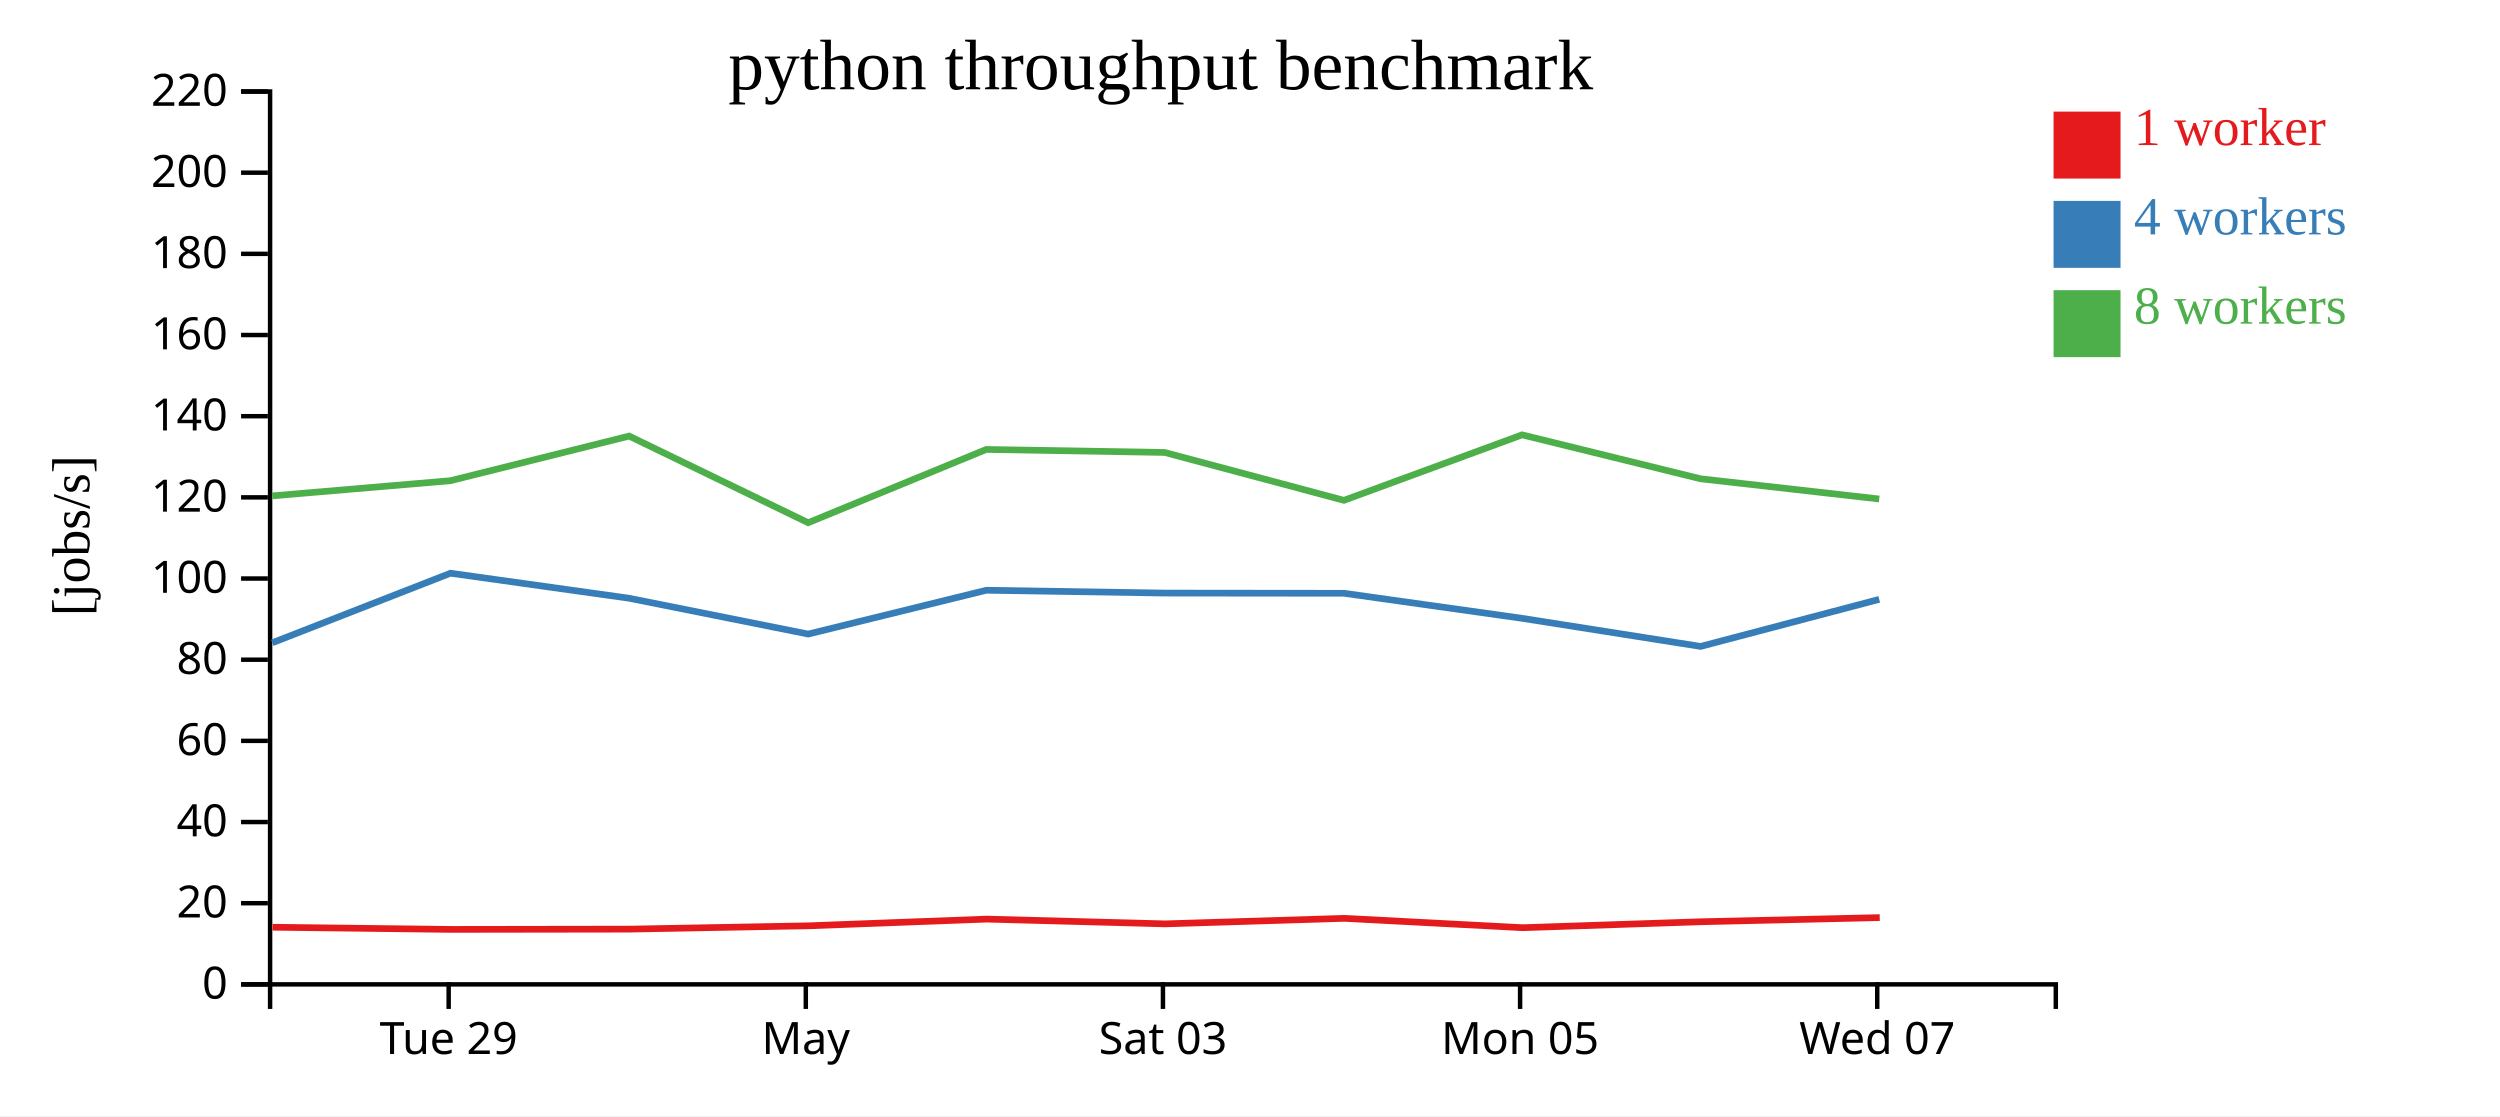
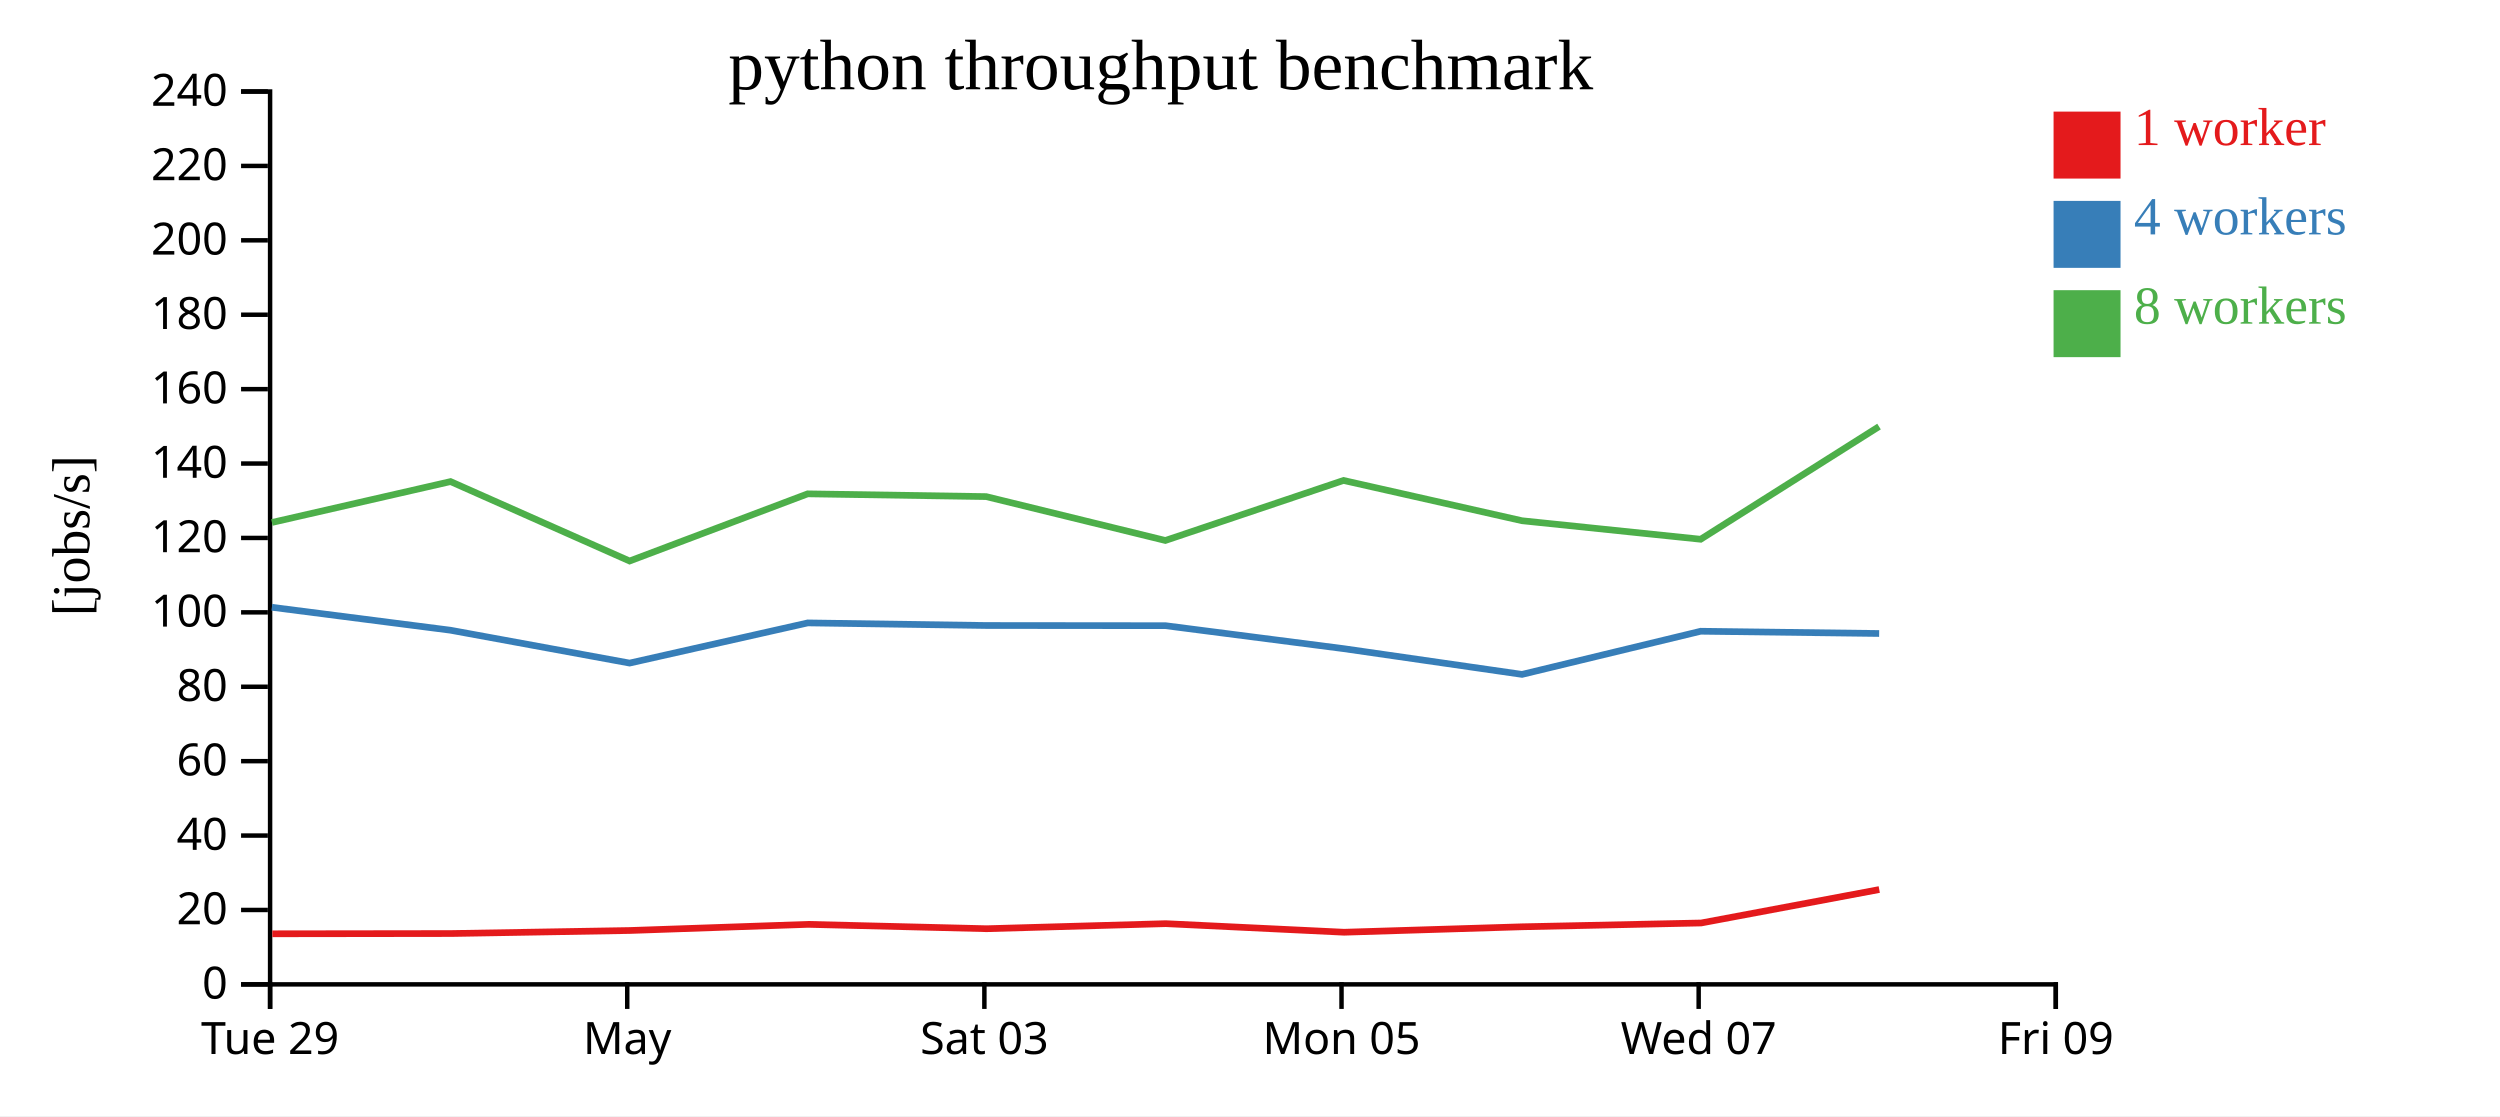
<svg xmlns="http://www.w3.org/2000/svg" width="560" height="250">
  <rect width="100%" height="100%" fill="white" />
  <g transform="translate(60,20)">
    <g transform="translate(0,200)" fill="none" font-size="10" font-family="sans-serif" text-anchor="middle">
      <path class="domain" stroke="currentColor" d="M0.5,6V0.5H400.5V6" />
-       <g class="tick" opacity="1" transform="translate(40.5,0)">
+       <g class="tick" opacity="1" transform="translate(0.5,0)">
        <line stroke="currentColor" y2="6" />
        <text fill="currentColor" y="9" dy="0.71em">Tue 29</text>
      </g>
-       <g class="tick" opacity="1" transform="translate(120.5,0)">
+       <g class="tick" opacity="1" transform="translate(80.5,0)">
        <line stroke="currentColor" y2="6" />
        <text fill="currentColor" y="9" dy="0.71em">May</text>
      </g>
-       <g class="tick" opacity="1" transform="translate(200.5,0)">
+       <g class="tick" opacity="1" transform="translate(160.5,0)">
        <line stroke="currentColor" y2="6" />
        <text fill="currentColor" y="9" dy="0.71em">Sat 03</text>
      </g>
-       <g class="tick" opacity="1" transform="translate(280.5,0)">
+       <g class="tick" opacity="1" transform="translate(240.5,0)">
        <line stroke="currentColor" y2="6" />
        <text fill="currentColor" y="9" dy="0.71em">Mon 05</text>
      </g>
-       <g class="tick" opacity="1" transform="translate(360.5,0)">
+       <g class="tick" opacity="1" transform="translate(320.5,0)">
        <line stroke="currentColor" y2="6" />
        <text fill="currentColor" y="9" dy="0.71em">Wed 07</text>
+       </g>
+       <g class="tick" opacity="1" transform="translate(400.5,0)">
+         <line stroke="currentColor" y2="6" />
+         <text fill="currentColor" y="9" dy="0.71em">Fri 09</text>
      </g>
    </g>
    <g fill="none" font-size="10" font-family="sans-serif" text-anchor="end">
      <path class="domain" stroke="currentColor" d="M-6,200.5H0.5V0.5H-6" />
      <g class="tick" opacity="1" transform="translate(0,200.5)">
        <line stroke="currentColor" x2="-6" />
        <text fill="currentColor" x="-9" dy="0.32em">0</text>
      </g>
-       <g class="tick" opacity="1" transform="translate(0,182.3182)">
+       <g class="tick" opacity="1" transform="translate(0,183.8333)">
        <line stroke="currentColor" x2="-6" />
        <text fill="currentColor" x="-9" dy="0.32em">20</text>
      </g>
-       <g class="tick" opacity="1" transform="translate(0,164.1364)">
+       <g class="tick" opacity="1" transform="translate(0,167.1667)">
        <line stroke="currentColor" x2="-6" />
        <text fill="currentColor" x="-9" dy="0.32em">40</text>
      </g>
-       <g class="tick" opacity="1" transform="translate(0,145.9545)">
+       <g class="tick" opacity="1" transform="translate(0,150.5)">
        <line stroke="currentColor" x2="-6" />
        <text fill="currentColor" x="-9" dy="0.32em">60</text>
      </g>
-       <g class="tick" opacity="1" transform="translate(0,127.7727)">
+       <g class="tick" opacity="1" transform="translate(0,133.8333)">
        <line stroke="currentColor" x2="-6" />
        <text fill="currentColor" x="-9" dy="0.32em">80</text>
      </g>
-       <g class="tick" opacity="1" transform="translate(0,109.5909)">
+       <g class="tick" opacity="1" transform="translate(0,117.1667)">
        <line stroke="currentColor" x2="-6" />
        <text fill="currentColor" x="-9" dy="0.32em">100</text>
      </g>
-       <g class="tick" opacity="1" transform="translate(0,91.40909)">
+       <g class="tick" opacity="1" transform="translate(0,100.5)">
        <line stroke="currentColor" x2="-6" />
        <text fill="currentColor" x="-9" dy="0.32em">120</text>
      </g>
-       <g class="tick" opacity="1" transform="translate(0,73.22727)">
+       <g class="tick" opacity="1" transform="translate(0,83.83333)">
        <line stroke="currentColor" x2="-6" />
        <text fill="currentColor" x="-9" dy="0.32em">140</text>
      </g>
-       <g class="tick" opacity="1" transform="translate(0,55.04545)">
+       <g class="tick" opacity="1" transform="translate(0,67.16667)">
        <line stroke="currentColor" x2="-6" />
        <text fill="currentColor" x="-9" dy="0.32em">160</text>
      </g>
-       <g class="tick" opacity="1" transform="translate(0,36.86364)">
+       <g class="tick" opacity="1" transform="translate(0,50.5)">
        <line stroke="currentColor" x2="-6" />
        <text fill="currentColor" x="-9" dy="0.32em">180</text>
      </g>
-       <g class="tick" opacity="1" transform="translate(0,18.68182)">
+       <g class="tick" opacity="1" transform="translate(0,33.83333)">
        <line stroke="currentColor" x2="-6" />
        <text fill="currentColor" x="-9" dy="0.32em">200</text>
      </g>
+       <g class="tick" opacity="1" transform="translate(0,17.16667)">
+         <line stroke="currentColor" x2="-6" />
+         <text fill="currentColor" x="-9" dy="0.32em">220</text>
+       </g>
      <g class="tick" opacity="1" transform="translate(0,0.5)">
        <line stroke="currentColor" x2="-6" />
-         <text fill="currentColor" x="-9" dy="0.32em">220</text>
+         <text fill="currentColor" x="-9" dy="0.32em">240</text>
      </g>
    </g>
    <text text-anchor="middle" style="font-size: 12px" transform="rotate(-90)" y="-40" x="-100">[jobs/s]</text>
    <text text-anchor="middle" style="font-size: 16px" y="0" x="200">python throughput benchmark</text>
-     <path class="line" fill="none" stroke="#e41a1c" stroke-width="1.5" d="M1.045,187.7L41,188.185L81.056,188.124L121.109,187.379L161.004,185.879L200.998,186.945L241.135,185.708L281.067,187.805L321.014,186.471L361.06,185.543" />
-     <path class="line" fill="none" stroke="#377eb8" stroke-width="1.5" d="M0.986,123.985L40.899,108.401L80.913,114.004L121.028,122.033L160.933,112.216L200.948,112.85L241.073,112.895L280.963,118.506L320.935,124.798L360.95,114.253" />
-     <path class="line" fill="none" stroke="#4daf4a" stroke-width="1.5" d="M0.969,91.075L40.91,87.674L80.924,77.679L121.03,97.092L160.918,80.676L200.9,81.351L241.04,92.075L280.949,77.404L320.919,87.247L360.945,91.775" />
+     <path class="line" fill="none" stroke="#e41a1c" stroke-width="1.5" d="M1,189.169L41.056,189.113L81.109,188.431L121.004,187.056L160.998,188.033L201.135,186.899L241.067,188.821L281.014,187.598L321.06,186.748L360.953,179.258" />
+     <path class="line" fill="none" stroke="#377eb8" stroke-width="1.5" d="M0.899,116.034L40.913,121.17L81.028,128.531L120.933,119.531L160.948,120.112L201.073,120.153L240.963,125.297L280.935,131.065L320.95,121.398L360.93,121.904" />
+     <path class="line" fill="none" stroke="#4daf4a" stroke-width="1.5" d="M0.91,97.035L40.924,87.872L81.03,105.667L120.918,90.62L160.9,91.238L201.04,101.068L240.949,87.62L280.919,96.643L320.945,100.794L360.903,75.548" />
    <rect class="dot" x="400" y="5" width="15" height="15" style="fill: #e41a1c;" />
    <rect class="dot" x="400" y="25" width="15" height="15" style="fill: #377eb8;" />
    <rect class="dot" x="400" y="45" width="15" height="15" style="fill: #4daf4a;" />
    <text class="label" x="418" y="12.5" style="fill: #e41a1c; alignment-baseline: middle;" text-anchor="left">1 worker</text>
    <text class="label" x="418" y="32.5" style="fill: #377eb8; alignment-baseline: middle;" text-anchor="left">4 workers</text>
    <text class="label" x="418" y="52.5" style="fill: #4daf4a; alignment-baseline: middle;" text-anchor="left">8 workers</text>
  </g>
</svg>
